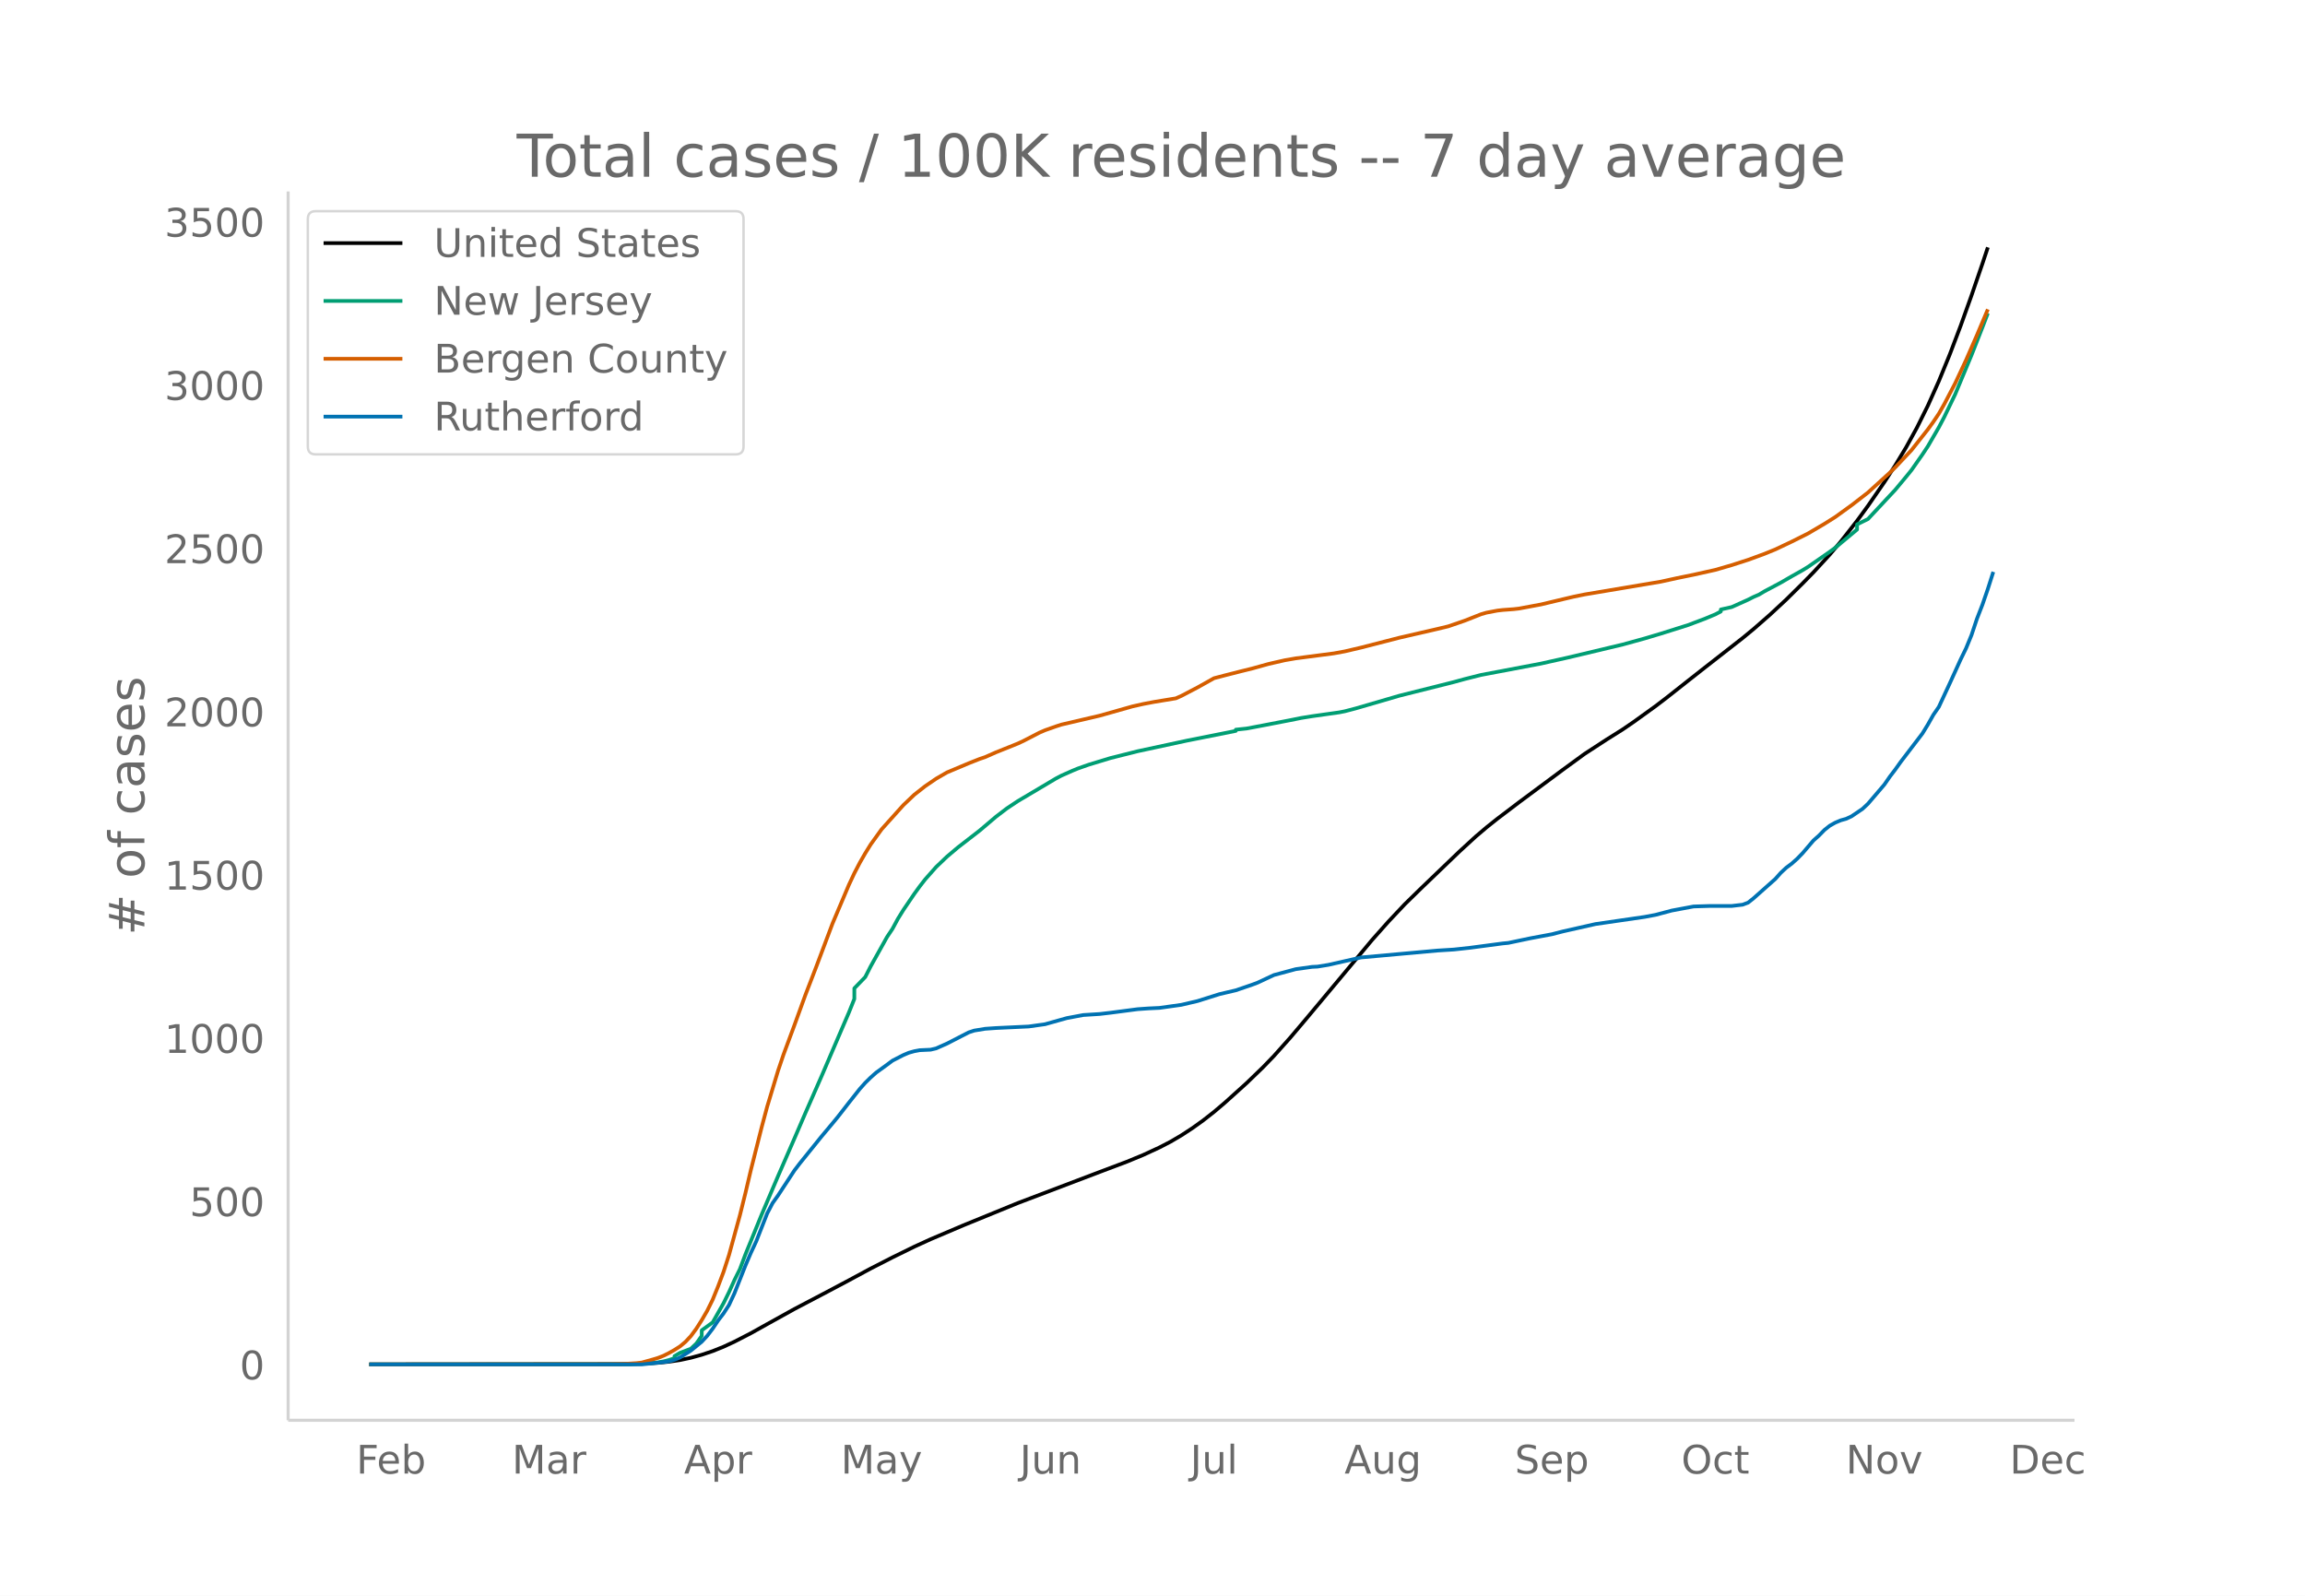
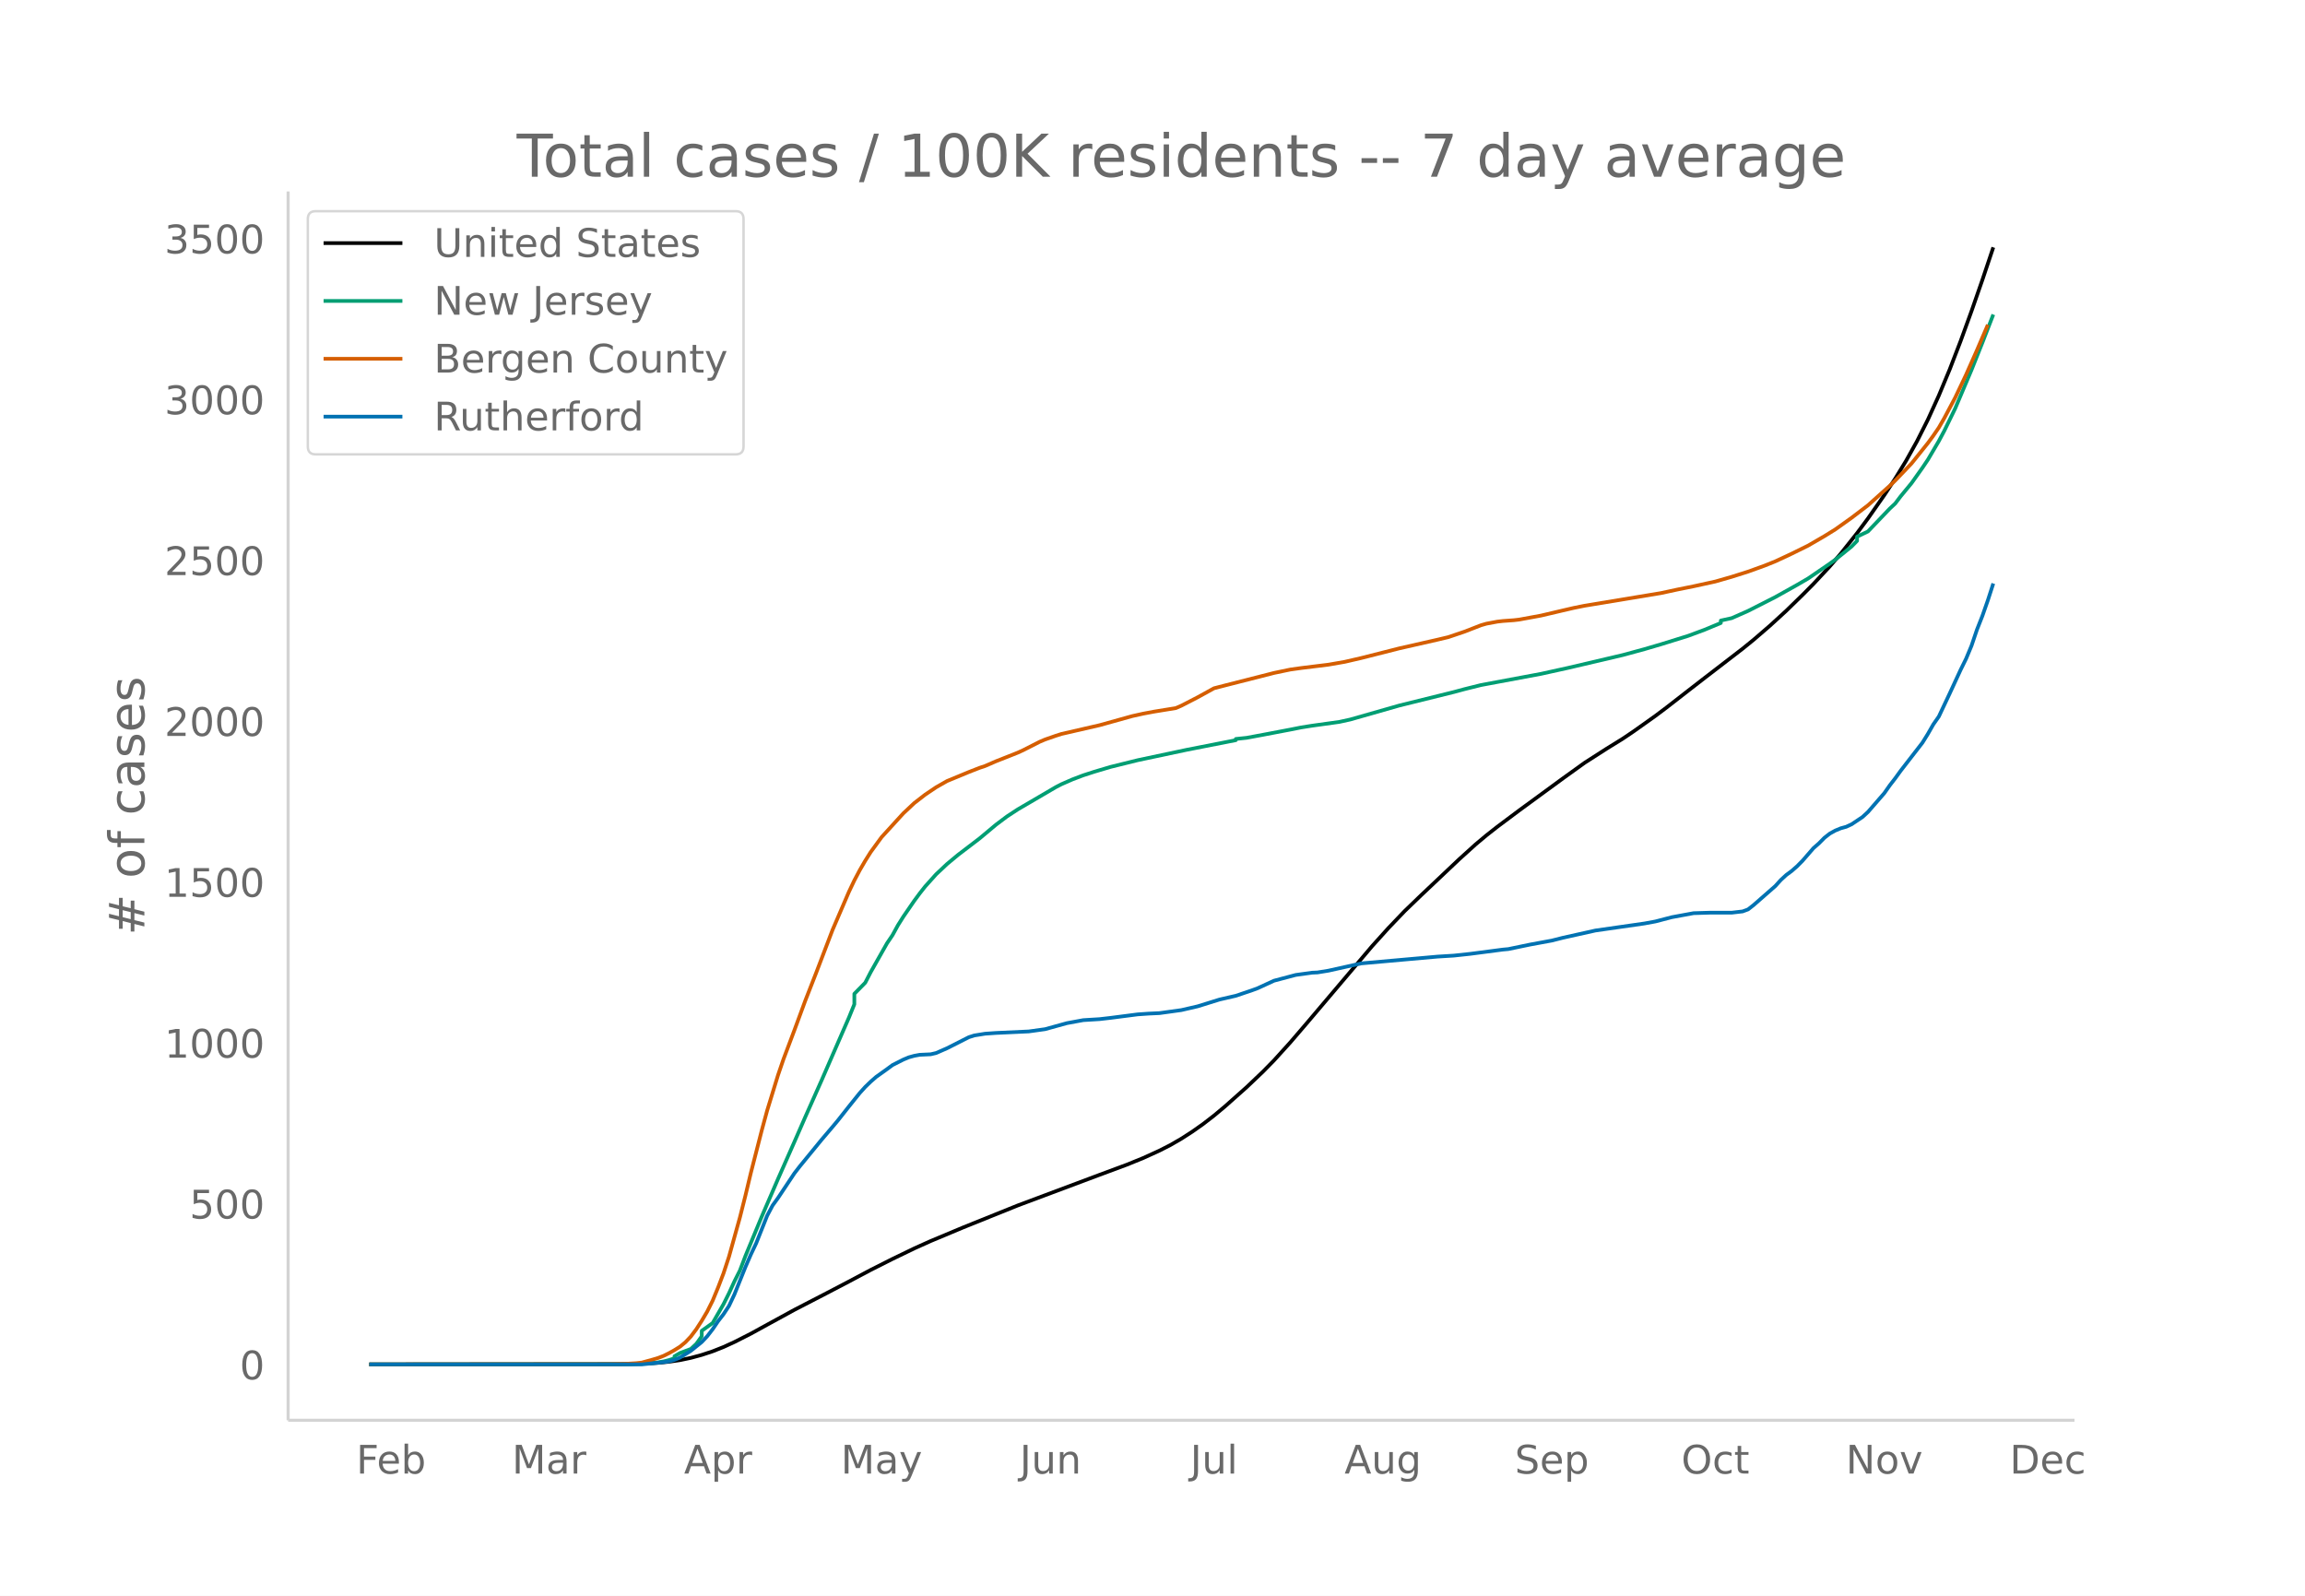
<svg xmlns="http://www.w3.org/2000/svg" xmlns:xlink="http://www.w3.org/1999/xlink" height="864" viewBox="0 0 936 648" width="1248">
  <defs>
    <style>*{stroke-linecap:butt;stroke-linejoin:round}</style>
  </defs>
  <g id="figure_1">
    <path d="M0 648h936V0H0z" fill="#fff" id="patch_1" />
    <g id="axes_1">
      <path d="M117 576.72h725.4V77.76H117z" fill="none" id="patch_2" />
-       <path clip-path="url(#p6cfbc17a14)" d="M149.973 554.04l101.795-.098 8.851-.184 6.64-.358 4.425-.45 4.426-.657 4.426-.94 4.426-1.224 4.426-1.481 4.425-1.777 4.426-2.059 6.64-3.422 6.638-3.7 11.065-6.138 13.277-6.97 8.852-4.697 8.852-4.77 8.851-4.532 8.852-4.342 6.639-3.03 13.278-5.642 22.129-9.044 33.194-12.615 11.065-4.171 6.638-2.739 6.64-3.071 4.425-2.291 4.426-2.6 4.426-2.89 4.426-3.17 4.426-3.47 4.425-3.753 8.852-7.983 6.639-6.414 4.426-4.583 6.639-7.435 6.638-7.851 26.556-31.784 6.639-7.47 6.638-7.042 6.64-6.49 15.49-14.862 6.638-6.094 4.426-3.76 4.426-3.529 8.852-6.72 17.703-13.152 8.852-6.461 8.852-5.763 6.639-4.172 4.426-3.027 8.851-6.383 4.426-3.375 8.852-6.99 6.639-5.222 15.49-12.098 4.426-3.645 6.639-5.805 6.639-6.165 6.639-6.559 4.425-4.522 6.64-7.226 4.425-5.221 6.639-8.473 4.426-6.056 6.639-9.614 4.425-6.816 4.426-7.343 4.426-8.056 4.426-8.914 4.426-9.884 4.426-10.801 4.426-11.662 4.426-12.346L805 107.095l2.213-6.655h0" fill="none" stroke="#000" stroke-linecap="round" stroke-width="1.5" id="line2d_1" />
-       <path clip-path="url(#p6cfbc17a14)" d="M149.973 554.04l106.22-.087 2.214-.148 6.638-.33 2.213-.273 2.213-.387 2.213-.569 2.213-.726v-.848l2.213-1.308 4.426-1.692 2.213-2.089 2.213-3.14v-2.247l4.426-3.203 4.425-7.797 2.213-4.493 2.213-4.905 2.213-4.45 2.213-5.907 6.639-16.278 6.639-15.58 6.639-15.246 4.426-10.271 6.638-15.127 4.426-10.32 4.426-10.321 2.213-5.14 2.213-5.52v-4.314l4.426-4.578 2.213-4.35 6.639-11.91 2.212-3.317 2.213-4.1 2.213-3.57 4.426-6.526 2.213-3.042 2.213-2.85 4.426-5.004 4.426-4.226 4.426-3.736 8.851-6.86 6.64-5.633 4.425-3.377 4.426-2.944 15.49-9.19 2.213-1.16 4.426-1.963 2.213-.914 4.426-1.556 8.852-2.696 11.065-2.777 19.916-4.285 19.916-3.967v-.5l4.426-.47 6.639-1.255 11.065-2.134 4.426-.892 4.425-.712 11.065-1.563 2.213-.436 4.426-1.158 17.703-5.158 22.13-5.554 4.426-1.214 6.638-1.674 24.343-4.609 11.064-2.475 22.13-5.273 8.851-2.44 6.64-1.98 11.064-3.489 6.639-2.5 4.426-1.838 2.213-1.168v-.806l4.425-.992 6.64-2.977 2.212-1.121 2.213-.946 2.213-1.333 6.639-3.53 4.426-2.562 4.426-2.485 2.212-1.361 8.852-6.143 2.213-1.626 8.852-7.394v-2.084l4.426-2.167 11.064-11.857 4.426-5.317 2.213-2.741 4.426-6.325 2.213-3.339 4.426-7.643 2.213-4.215 4.426-9.202 6.639-15.91L805 132.963l2.213-5.755h0" fill="none" stroke="#009e73" stroke-linecap="round" stroke-width="1.5" id="line2d_2" />
-       <path clip-path="url(#p6cfbc17a14)" d="M149.973 554.04l97.369-.093 6.639-.143 4.426-.27 2.212-.248 4.426-1.237 2.213-.673 2.213-.863 2.213-1.113 2.213-1.254 2.213-1.394 2.213-1.847 2.213-2.362 2.213-3 2.213-3.477 2.213-3.806 2.213-4.486 2.213-5.435 2.212-5.877 2.213-6.829 4.426-16.132 2.213-8.899 2.213-9.394 4.426-17.522 2.213-8.252 4.426-14.627 2.213-6.562 4.426-11.92 4.426-12.192 4.425-11.491 6.64-17.65 4.425-10.443 2.213-5.231 2.213-4.726 2.213-4.253 2.213-3.85 2.213-3.575 4.426-6.152 6.638-7.384 2.213-2.456 4.426-4.212 4.426-3.472 4.426-3.027 4.426-2.562 8.852-3.72 4.425-1.751 2.213-.748 4.426-1.953 6.639-2.655 2.213-.896 2.213-1.026 6.639-3.43 2.213-.95 4.426-1.567 2.212-.717 15.491-3.612 13.278-3.755 4.425-.998 4.426-.843 8.852-1.458 2.213-.978 6.639-3.472 6.639-3.716 4.425-1.16 6.64-1.69 4.425-1.09 6.639-1.848 6.639-1.516 4.426-.766 15.49-2.017 4.426-.81 6.639-1.557 15.49-3.986 15.49-3.57 4.427-1.067 6.639-2.285 6.638-2.62 2.213-.643 4.426-.837 2.213-.258 4.426-.323 2.213-.259 8.852-1.65 8.851-2.11 4.426-1.042 4.426-.909 30.981-5.203 6.64-1.452 6.638-1.358 8.852-1.968 6.638-1.937 6.64-2.137 6.638-2.43 4.426-1.804 6.639-3.145 6.638-3.322 6.64-3.905 4.425-2.781 6.639-4.803 6.639-5.14 8.852-8.05 2.212-2.148 6.64-7.052 6.638-8.4 2.213-3.07 2.213-3.278 2.213-3.892 4.426-8.458 4.426-9.448 4.425-10.132 4.426-10.465h0" fill="none" stroke="#d55e00" stroke-linecap="round" stroke-width="1.5" id="line2d_3" />
-       <path clip-path="url(#p6cfbc17a14)" d="M149.973 554.04h110.646l8.852-.931 2.213-.31 2.213-.622 2.213-.93 4.426-2.795 4.426-3.622 2.213-2.38 2.213-2.897 2.213-3.311 2.212-2.898 2.213-3.414 2.213-4.76 4.426-11.176 2.213-5.174 2.213-4.76 4.426-11.279 2.213-4.243 2.213-3.104 6.639-10.14 2.213-2.898 4.425-5.484 4.426-5.485 4.426-5.277 2.213-2.69 4.426-5.692 4.426-5.588 2.213-2.483 2.213-2.173 2.213-1.966 4.426-3.208 2.212-1.656 4.426-2.276 2.213-.932 2.213-.62 2.213-.414 4.426-.207 2.213-.518 4.426-1.966 8.852-4.553 2.212-.724 4.426-.725 4.426-.31 13.278-.62 6.639-.932 8.851-2.484 6.64-1.241 6.638-.414 4.426-.518 11.065-1.448 4.425-.31 4.426-.208 8.852-1.241 6.639-1.553 8.852-2.794 6.638-1.552 6.64-2.276 2.212-.828 6.639-3.104 8.852-2.38 6.638-.932 2.213-.103 4.426-.724 13.278-3.001 30.98-2.794 6.64-.414 6.639-.725 13.277-1.759 2.213-.207 4.426-.93 4.426-.932 8.852-1.656 4.425-1.138 13.278-3.001 19.916-2.897 4.426-.828 6.64-1.76 8.85-1.655 6.64-.207h8.851l4.426-.517 2.213-.828 2.213-1.76 8.852-7.864 2.213-2.483 2.213-2.07 2.213-1.655 2.213-1.966 2.213-2.277 4.425-5.174 2.213-1.966 2.213-2.276 2.213-1.76 2.213-1.241 2.213-.932 2.213-.62 2.213-1.035 4.426-3.001 2.213-2.07 6.639-7.76 2.213-3.208 2.212-2.898 2.213-3.104 8.852-11.59 2.213-3.621 2.213-3.932 2.213-3.208 4.426-9.52 4.426-9.727 2.213-4.553 2.213-5.381 2.212-6.623 2.213-5.69 2.213-6.417 2.213-6.933h0" fill="none" stroke="#0072b2" stroke-linecap="round" stroke-width="1.5" id="line2d_4" />
+       <path clip-path="url(#pad9610bbf3)" d="M149.973 554.04l101.795-.097 8.851-.18 6.64-.353 4.425-.444 4.426-.648 4.426-.926 4.426-1.205 4.426-1.46 4.425-1.751 4.426-2.029 6.64-3.372 6.638-3.645 11.065-6.049 13.277-6.867 8.852-4.629 8.852-4.7 8.851-4.466 8.852-4.278 6.639-2.985 13.278-5.56 22.129-8.912 33.194-12.43 11.065-4.11 6.638-2.699 6.64-3.026 4.425-2.258 4.426-2.561 4.426-2.848 4.426-3.123 4.426-3.42 4.425-3.698 8.852-7.866 6.639-6.32 4.426-4.516 6.639-7.326 6.638-7.736 26.556-31.32 6.639-7.36 6.638-6.938 6.64-6.395 15.49-14.644 6.638-6.006 4.426-3.704 4.426-3.477 8.852-6.622 17.703-12.96 8.852-6.367 8.852-5.678 6.639-4.11 4.426-2.984 8.851-6.29 4.426-3.325 8.852-6.887 6.639-5.146 15.49-11.92 4.426-3.593 6.639-5.719 6.639-6.075 6.639-6.463 4.425-4.456 6.64-7.12 4.425-5.145 6.639-8.349 4.426-5.966 6.639-9.474 4.425-6.716 4.426-7.236 4.426-7.938 4.426-8.784 4.426-9.739L791.724 150l4.426-11.492 4.426-12.165L805 113.638l4.426-13.198h0" fill="none" stroke="#000" stroke-linecap="round" stroke-width="1.5" id="line2d_1" />
+       <path clip-path="url(#pad9610bbf3)" d="M149.973 554.04l106.22-.085 2.214-.146 6.638-.326 2.213-.269 2.213-.381 2.213-.56 2.213-.716v-.836l2.213-1.288 4.426-1.668 2.213-2.058 2.213-3.093v-2.215l4.426-3.157 4.425-7.683 2.213-4.427 2.213-4.832 2.213-4.385 2.213-5.821 6.639-16.04 6.639-15.352 6.639-15.022 4.426-10.121 6.638-14.906 4.426-10.169 4.426-10.17 2.213-5.064 2.213-5.44v-4.25l4.426-4.511 2.213-4.286 6.639-11.735 2.212-3.269 2.213-4.04 2.213-3.517 4.426-6.432 2.213-2.997 2.213-2.809 4.426-4.93 4.426-4.164 4.426-3.681 8.851-6.76 6.64-5.551 4.425-3.327 4.426-2.9 15.49-9.056 2.213-1.143 4.426-1.935 4.426-1.682 4.426-1.435 6.639-1.973 11.065-2.736 19.916-4.223 19.916-3.909v-.491l4.426-.465 6.639-1.236 11.065-2.103 4.426-.879 4.425-.702 11.065-1.54 4.426-.971 6.639-1.893 13.277-3.789 22.13-5.472 4.426-1.197 6.638-1.649 24.343-4.541 11.064-2.44 22.13-5.195 8.851-2.405 6.64-1.951 11.064-3.437 6.639-2.463 6.639-2.763v-.993l4.425-.978 6.64-2.933 11.064-5.622 8.852-4.949 4.425-2.573 8.852-6.052 2.213-1.603 6.639-5.365 2.213-2.27v-1.704l4.426-2.135 8.852-9.269 2.212-2.065 2.213-2.926 4.426-5.364 4.426-6.232 2.213-3.29 4.426-7.53 2.213-4.154 4.426-9.068 6.639-15.676 4.425-11.1 4.426-11.406h0" fill="none" stroke="#009e73" stroke-linecap="round" stroke-width="1.5" id="line2d_2" />
+       <path clip-path="url(#pad9610bbf3)" d="M149.973 554.04l97.369-.092 6.639-.14 4.426-.266 2.212-.245 4.426-1.219 2.213-.663 2.213-.85 2.213-1.097 2.213-1.236 2.213-1.373 2.213-1.82 2.213-2.328 2.213-2.955 2.213-3.427 2.213-3.75 2.213-4.42 2.213-5.356 2.212-5.791 2.213-6.729 4.426-15.895 2.213-8.769 2.213-9.257 4.426-17.265 2.213-8.132 4.426-14.412 2.213-6.466 4.426-11.746 4.426-12.013 4.425-11.323 6.64-17.391 4.425-10.29 2.213-5.156 2.213-4.656 2.213-4.19 2.213-3.794 2.213-3.523 4.426-6.062 6.638-7.275 2.213-2.42 4.426-4.15 4.426-3.422 4.426-2.983 4.426-2.525 8.852-3.665 4.425-1.726 2.213-.736 4.426-1.924 6.639-2.617 2.213-.883 2.213-1.01 6.639-3.38 2.213-.937 4.426-1.544 2.212-.706 15.491-3.56 13.278-3.7 4.425-.982 4.426-.831 8.852-1.437 2.213-.963 6.639-3.422 6.639-3.661 4.425-1.143 19.917-5.075 6.639-1.384 4.426-.62 11.064-1.362 6.639-1.155 6.639-1.533 15.49-3.928 15.49-3.518 4.427-1.05 6.639-2.253 6.638-2.58 2.213-.635 4.426-.825 2.213-.254 4.426-.318 2.213-.255 8.852-1.625 8.851-2.08 4.426-1.027 4.426-.895 30.981-5.127 6.64-1.432 6.638-1.337 8.852-1.94 6.638-1.908 6.64-2.106 6.638-2.394 4.426-1.778 6.639-3.099 6.638-3.273 6.64-3.848 4.425-2.74 6.639-4.733 6.639-5.065 8.852-7.932 2.212-2.116 6.64-6.949 6.638-8.278 2.213-3.025 2.213-3.229 2.213-3.836 4.426-8.334 4.426-9.309 4.425-9.984 4.426-10.312h0" fill="none" stroke="#d55e00" stroke-linecap="round" stroke-width="1.5" id="line2d_3" />
+       <path clip-path="url(#pad9610bbf3)" d="M149.973 554.04h110.646l8.852-.918 2.213-.306 2.213-.611 2.213-.918 4.426-2.753 4.426-3.569 2.213-2.345 2.213-2.855 2.213-3.263 2.212-2.855 2.213-3.364 2.213-4.69 4.426-11.013 2.213-5.098 2.213-4.69 4.426-11.114 2.213-4.18 2.213-3.06 6.639-9.992 2.213-2.855 4.425-5.404 4.426-5.404 4.426-5.2 2.213-2.651 4.426-5.608 4.426-5.506 2.213-2.447 2.213-2.141 2.213-1.938 4.426-3.16 2.212-1.632 4.426-2.243 2.213-.918 2.213-.611 2.213-.408 4.426-.204 2.213-.51 4.426-1.937 8.852-4.487 2.212-.713 4.426-.714 4.426-.306 13.278-.612 6.639-.918 8.851-2.447 6.64-1.223 6.638-.408 4.426-.51 11.065-1.427 4.425-.306 4.426-.204 8.852-1.224 6.639-1.53 8.852-2.752 6.638-1.53 6.64-2.243 2.212-.816 6.639-3.058 8.852-2.346 6.638-.917 2.213-.102 4.426-.714 13.278-2.957 30.98-2.753 6.64-.408 6.639-.713 13.277-1.734 2.213-.204 4.426-.917 4.426-.918 8.852-1.631 4.425-1.122 13.278-2.957 19.916-2.855 4.426-.816 6.64-1.733 8.85-1.631 6.64-.204h8.851l4.426-.51 2.213-.816 2.213-1.733 8.852-7.75 2.213-2.447 2.213-2.039 2.213-1.631 2.213-1.938 2.213-2.243 4.425-5.098 2.213-1.937 2.213-2.243 2.213-1.734 2.213-1.223 2.213-.918 2.213-.612 2.213-1.02 4.426-2.956 2.213-2.04 6.639-7.647 2.213-3.16 2.212-2.856 2.213-3.058 8.852-11.42 2.213-3.569 2.213-3.875 2.213-3.16 4.426-9.381 4.426-9.585 2.213-4.486 2.213-5.302 2.212-6.526 2.213-5.608 2.213-6.321 2.213-6.832h0" fill="none" stroke="#0072b2" stroke-linecap="round" stroke-width="1.5" id="line2d_4" />
      <path d="M117 576.72V77.76" fill="none" stroke="#d3d3d3" stroke-linecap="square" stroke-width="1.25" id="patch_3" />
      <path d="M117 576.72h725.4" fill="none" stroke="#d3d3d3" stroke-linecap="square" stroke-width="1.25" id="patch_4" />
      <g id="matplotlib.axis_1">
        <g id="xtick_1">
          <g transform="matrix(.16 0 0 -.16 144.662 598.378)" fill="#696969" id="text_1">
            <defs>
              <path d="M9.813 72.906h41.89v-8.312H19.672V43.109h28.906v-8.297H19.672V0h-9.86z" id="DejaVuSans-70" />
              <path d="M56.203 29.594v-4.39H14.891q.593-9.282 5.593-14.142 5-4.859 13.938-4.859 5.172 0 10.031 1.266 4.86 1.265 9.656 3.812v-8.5Q49.266.734 44.187-.344 39.11-1.422 33.892-1.422q-13.094 0-20.735 7.61-7.64 7.625-7.64 20.625 0 13.421 7.25 21.296Q20.016 56 32.328 56q11.031 0 17.453-7.11 6.422-7.093 6.422-19.296zm-8.984 2.64q-.094 7.36-4.125 11.75-4.032 4.407-10.672 4.407-7.516 0-12.031-4.25-4.516-4.25-5.203-11.97z" id="DejaVuSans-101" />
              <path d="M48.688 27.297q0 9.906-4.079 15.547-4.078 5.64-11.203 5.64-7.14 0-11.218-5.64-4.079-5.64-4.079-15.547 0-9.906 4.078-15.547 4.079-5.64 11.22-5.64 7.124 0 11.202 5.64t4.078 15.547zM18.108 46.39q2.844 4.875 7.157 7.234Q29.594 56 35.594 56q9.968 0 16.187-7.906 6.235-7.907 6.235-20.797T51.78 6.484q-6.218-7.906-16.187-7.906-6 0-10.328 2.375-4.313 2.375-7.157 7.25V0H9.08v75.984h9.03z" id="DejaVuSans-98" />
            </defs>
            <use xlink:href="#DejaVuSans-70" />
            <use x="52.02" xlink:href="#DejaVuSans-101" />
            <use x="113.543" xlink:href="#DejaVuSans-98" />
          </g>
        </g>
        <g id="xtick_2">
          <g transform="matrix(.16 0 0 -.16 207.906 598.378)" fill="#696969" id="text_2">
            <defs>
              <path d="M9.813 72.906h14.703l18.593-49.61 18.703 49.61h14.704V0H66.89v64.016l-18.797-50h-9.907l-18.796 50V0H9.813z" id="DejaVuSans-77" />
              <path d="M34.281 27.484q-10.89 0-15.093-2.484-4.204-2.484-4.204-8.5 0-4.781 3.157-7.594 3.156-2.797 8.562-2.797 7.485 0 12 5.297 4.516 5.297 4.516 14.078v2zm17.922 3.72V0H43.22v8.297Q40.14 3.328 35.547.953q-4.594-2.375-11.234-2.375-8.391 0-13.36 4.719Q6 8.016 6 15.922q0 9.219 6.172 13.906 6.187 4.688 18.437 4.688h12.61v.89q0 6.203-4.078 9.594-4.078 3.39-11.453 3.39-4.688 0-9.141-1.124-4.438-1.125-8.531-3.375v8.312q4.921 1.906 9.562 2.844 4.64.953 9.031.953 11.875 0 17.735-6.156 5.86-6.14 5.86-18.64z" id="DejaVuSans-97" />
              <path d="M41.11 46.297q-1.516.875-3.297 1.281Q36.03 48 33.89 48q-7.625 0-11.703-4.953-4.079-4.953-4.079-14.234V0H9.08v54.688h9.03v-8.5q2.844 4.984 7.375 7.39Q30.031 56 36.531 56q.922 0 2.047-.125 1.125-.11 2.484-.36z" id="DejaVuSans-114" />
            </defs>
            <use xlink:href="#DejaVuSans-77" />
            <use x="86.279" xlink:href="#DejaVuSans-97" />
            <use x="147.559" xlink:href="#DejaVuSans-114" />
          </g>
        </g>
        <g id="xtick_3">
          <g transform="matrix(.16 0 0 -.16 277.76 598.378)" fill="#696969" id="text_3">
            <defs>
              <path d="M34.188 63.188L20.797 26.906h26.812zm-5.579 9.718h11.188L67.578 0h-10.25l-6.64 18.703h-32.86L11.188 0H.78z" id="DejaVuSans-65" />
              <path d="M18.11 8.203v-29H9.077v75.484h9.031v-8.296q2.844 4.875 7.157 7.234Q29.594 56 35.594 56q9.968 0 16.187-7.906 6.235-7.907 6.235-20.797T51.78 6.484q-6.218-7.906-16.187-7.906-6 0-10.328 2.375-4.313 2.375-7.157 7.25zm30.578 19.094q0 9.906-4.079 15.547-4.078 5.64-11.203 5.64-7.14 0-11.218-5.64-4.079-5.64-4.079-15.547 0-9.906 4.078-15.547 4.079-5.64 11.22-5.64 7.124 0 11.202 5.64t4.078 15.547z" id="DejaVuSans-112" />
            </defs>
            <use xlink:href="#DejaVuSans-65" />
            <use x="68.408" xlink:href="#DejaVuSans-112" />
            <use x="131.885" xlink:href="#DejaVuSans-114" />
          </g>
        </g>
        <g id="xtick_4">
          <g transform="matrix(.16 0 0 -.16 341.449 598.378)" fill="#696969" id="text_4">
            <defs>
              <path d="M32.172-5.078q-3.797-9.766-7.422-12.735-3.61-2.984-9.656-2.984H7.906v7.516h5.282q3.703 0 5.75 1.765Q21-9.766 23.483-3.219l1.61 4.094-22.11 53.813H12.5l17.094-42.766 17.093 42.766h9.516z" id="DejaVuSans-121" />
            </defs>
            <use xlink:href="#DejaVuSans-77" />
            <use x="86.279" xlink:href="#DejaVuSans-97" />
            <use x="147.559" xlink:href="#DejaVuSans-121" />
          </g>
        </g>
        <g id="xtick_5">
          <g transform="matrix(.16 0 0 -.16 414.09 598.378)" fill="#696969" id="text_5">
            <defs>
              <path d="M9.813 72.906h9.859V5.078q0-13.187-5-19.14-5-5.954-16.094-5.954h-3.75v8.297h3.078q6.531 0 9.219 3.672Q9.813-4.39 9.813 5.078z" id="DejaVuSans-74" />
              <path d="M8.5 21.578v33.11h8.984V21.922q0-7.766 3.016-11.656 3.031-3.875 9.094-3.875 7.265 0 11.484 4.64 4.234 4.64 4.234 12.656v31h8.985V0h-8.984v8.406Q42.047 3.422 37.718 1q-4.313-2.422-10.032-2.422-9.421 0-14.312 5.86Q8.5 10.296 8.5 21.578zM31.11 56z" id="DejaVuSans-117" />
              <path d="M54.89 33.016V0h-8.984v32.719q0 7.765-3.031 11.61-3.031 3.858-9.078 3.858-7.281 0-11.484-4.64-4.204-4.625-4.204-12.64V0H9.08v54.688h9.03v-8.5q3.235 4.937 7.594 7.374Q30.078 56 35.797 56q9.422 0 14.25-5.828 4.844-5.828 4.844-17.156z" id="DejaVuSans-110" />
            </defs>
            <use xlink:href="#DejaVuSans-74" />
            <use x="29.492" xlink:href="#DejaVuSans-117" />
            <use x="92.871" xlink:href="#DejaVuSans-110" />
          </g>
        </g>
        <g id="xtick_6">
          <g transform="matrix(.16 0 0 -.16 483.325 598.378)" fill="#696969" id="text_6">
            <defs>
              <path d="M9.422 75.984h8.984V0H9.422z" id="DejaVuSans-108" />
            </defs>
            <use xlink:href="#DejaVuSans-74" />
            <use x="29.492" xlink:href="#DejaVuSans-117" />
            <use x="92.871" xlink:href="#DejaVuSans-108" />
          </g>
        </g>
        <g id="xtick_7">
          <g transform="matrix(.16 0 0 -.16 545.957 598.378)" fill="#696969" id="text_7">
            <defs>
              <path d="M45.406 27.984q0 9.766-4.031 15.125-4.016 5.375-11.297 5.375-7.219 0-11.25-5.375-4.031-5.359-4.031-15.125 0-9.718 4.031-15.093t11.25-5.375q7.281 0 11.297 5.375 4.031 5.375 4.031 15.093zm8.985-21.203q0-13.953-6.203-20.765Q42-20.797 29.203-20.797q-4.734 0-8.937.703-4.203.703-8.157 2.172v8.735q3.954-2.141 7.813-3.157 3.86-1.031 7.86-1.031 8.843 0 13.234 4.61 4.39 4.609 4.39 13.937v4.453q-2.781-4.844-7.125-7.234Q33.938 0 27.875 0 17.828 0 11.672 7.656q-6.156 7.672-6.156 20.328 0 12.688 6.156 20.344Q17.828 56 27.875 56q6.063 0 10.406-2.39 4.344-2.391 7.125-7.22v8.297h8.985z" id="DejaVuSans-103" />
            </defs>
            <use xlink:href="#DejaVuSans-65" />
            <use x="68.408" xlink:href="#DejaVuSans-117" />
            <use x="131.787" xlink:href="#DejaVuSans-103" />
          </g>
        </g>
        <g id="xtick_8">
          <g transform="matrix(.16 0 0 -.16 615.1 598.378)" fill="#696969" id="text_8">
            <defs>
              <path d="M53.516 70.516V60.89q-5.61 2.687-10.594 4-4.984 1.328-9.625 1.328-8.047 0-12.422-3.125t-4.375-8.89q0-4.845 2.906-7.313 2.907-2.453 11.016-3.97l5.953-1.218q11.031-2.11 16.281-7.406 5.25-5.297 5.25-14.172 0-10.61-7.11-16.078-7.093-5.469-20.812-5.469-5.172 0-11.015 1.172Q13.14.922 6.89 3.219v10.156q6-3.36 11.765-5.078 5.766-1.703 11.328-1.703 8.438 0 13.032 3.312 4.593 3.328 4.593 9.485 0 5.359-3.297 8.39-3.296 3.032-10.812 4.547L27.484 33.5q-11.03 2.188-15.968 6.875-4.922 4.688-4.922 13.047 0 9.672 6.812 15.234 6.813 5.563 18.766 5.563 5.14 0 10.453-.938 5.328-.922 10.89-2.765z" id="DejaVuSans-83" />
            </defs>
            <use xlink:href="#DejaVuSans-83" />
            <use x="63.477" xlink:href="#DejaVuSans-101" />
            <use x="125" xlink:href="#DejaVuSans-112" />
          </g>
        </g>
        <g id="xtick_9">
          <g transform="matrix(.16 0 0 -.16 682.735 598.378)" fill="#696969" id="text_9">
            <defs>
              <path d="M39.406 66.219q-10.75 0-17.078-8.016-6.312-8-6.312-21.828 0-13.766 6.312-21.781 6.328-8 17.078-8 10.735 0 17.016 8 6.281 8.015 6.281 21.781 0 13.828-6.281 21.828-6.281 8.016-17.016 8.016zm0 8q15.328 0 24.5-10.281 9.188-10.282 9.188-27.563 0-17.234-9.188-27.516-9.172-10.28-24.5-10.28-15.375 0-24.593 10.25-9.204 10.265-9.204 27.546t9.204 27.563q9.218 10.28 24.593 10.28z" id="DejaVuSans-79" />
              <path d="M48.781 52.594v-8.407q-3.812 2.11-7.64 3.157-3.828 1.047-7.735 1.047-8.75 0-13.593-5.547-4.829-5.532-4.829-15.547 0-10.016 4.829-15.563 4.843-5.53 13.593-5.53 3.907 0 7.735 1.046 3.828 1.047 7.64 3.156V2.094Q45.016.344 40.984-.531q-4.015-.89-8.562-.89-12.36 0-19.64 7.765-7.266 7.765-7.266 20.953 0 13.375 7.343 21.031Q20.22 56 33.016 56q4.14 0 8.093-.86 3.953-.843 7.672-2.546z" id="DejaVuSans-99" />
              <path d="M18.313 70.219V54.688h18.5v-6.985h-18.5V18.016q0-6.688 1.828-8.594 1.828-1.906 7.453-1.906h9.218V0h-9.218q-10.407 0-14.36 3.875-3.953 3.89-3.953 14.14v29.688H2.687v6.984h6.594V70.22z" id="DejaVuSans-116" />
            </defs>
            <use xlink:href="#DejaVuSans-79" />
            <use x="78.711" xlink:href="#DejaVuSans-99" />
            <use x="133.691" xlink:href="#DejaVuSans-116" />
          </g>
        </g>
        <g id="xtick_10">
          <g transform="matrix(.16 0 0 -.16 749.554 598.378)" fill="#696969" id="text_10">
            <defs>
              <path d="M9.813 72.906h13.28l32.329-60.984v60.984h9.562V0h-13.28L19.39 60.984V0H9.813z" id="DejaVuSans-78" />
              <path d="M30.61 48.39q-7.22 0-11.422-5.64-4.204-5.64-4.204-15.453 0-9.813 4.172-15.453 4.188-5.64 11.453-5.64 7.188 0 11.375 5.655 4.203 5.672 4.203 15.438 0 9.719-4.203 15.406-4.187 5.688-11.375 5.688zm0 7.61q11.718 0 18.406-7.625 6.703-7.61 6.703-21.078 0-13.422-6.703-21.078-6.688-7.64-18.407-7.64-11.765 0-18.437 7.64-6.656 7.656-6.656 21.078 0 13.469 6.656 21.078Q18.844 56 30.609 56z" id="DejaVuSans-111" />
              <path d="M2.984 54.688H12.5L29.594 8.797l17.093 45.89h9.516L35.687 0H23.485z" id="DejaVuSans-118" />
            </defs>
            <use xlink:href="#DejaVuSans-78" />
            <use x="74.805" xlink:href="#DejaVuSans-111" />
            <use x="135.986" xlink:href="#DejaVuSans-118" />
          </g>
        </g>
        <g id="xtick_11">
          <g transform="matrix(.16 0 0 -.16 816.075 598.378)" fill="#696969" id="text_11">
            <defs>
              <path d="M19.672 64.797V8.109h11.922q15.093 0 22.093 6.829 7 6.843 7 21.593 0 14.64-7 21.453-7 6.813-22.093 6.813zm-9.86 8.11h20.266q21.188 0 31.094-8.813 9.922-8.813 9.922-27.563 0-18.86-9.969-27.703Q51.172 0 30.078 0H9.813z" id="DejaVuSans-68" />
            </defs>
            <use xlink:href="#DejaVuSans-68" />
            <use x="77.002" xlink:href="#DejaVuSans-101" />
            <use x="138.525" xlink:href="#DejaVuSans-99" />
          </g>
        </g>
      </g>
      <g id="matplotlib.axis_2">
        <g id="ytick_1">
          <g transform="matrix(.16 0 0 -.16 97.32 560.119)" fill="#696969" id="text_12">
            <defs>
              <path d="M31.781 66.406q-7.61 0-11.453-7.5Q16.5 51.422 16.5 36.375q0-14.984 3.828-22.484 3.844-7.5 11.453-7.5 7.672 0 11.5 7.5 3.844 7.5 3.844 22.484 0 15.047-3.844 22.531-3.828 7.5-11.5 7.5zm0 7.813q12.266 0 18.735-9.703 6.468-9.688 6.468-28.141 0-18.406-6.468-28.11-6.47-9.687-18.735-9.687-12.25 0-18.718 9.688-6.47 9.703-6.47 28.109 0 18.453 6.47 28.14Q19.53 74.22 31.78 74.22z" id="DejaVuSans-48" />
            </defs>
            <use xlink:href="#DejaVuSans-48" />
          </g>
        </g>
        <g id="ytick_2">
-           <g transform="matrix(.16 0 0 -.16 76.96 493.83)" fill="#696969" id="text_13">
+           <g transform="matrix(.16 0 0 -.16 76.96 494.8)" fill="#696969" id="text_13">
            <defs>
              <path d="M10.797 72.906h38.719v-8.312H19.828v-17.86q2.14.735 4.281 1.094 2.157.36 4.313.36 12.203 0 19.328-6.688 7.14-6.688 7.14-18.11 0-11.765-7.328-18.296-7.328-6.516-20.656-6.516-4.593 0-9.36.781-4.75.782-9.827 2.344v9.922q4.39-2.39 9.078-3.563 4.687-1.171 9.906-1.171 8.453 0 13.375 4.437 4.938 4.438 4.938 12.063 0 7.609-4.938 12.047-4.922 4.453-13.375 4.453-3.953 0-7.89-.875-3.922-.875-8.016-2.735z" id="DejaVuSans-53" />
            </defs>
            <use xlink:href="#DejaVuSans-53" />
            <use x="63.623" xlink:href="#DejaVuSans-48" />
            <use x="127.246" xlink:href="#DejaVuSans-48" />
          </g>
        </g>
        <g id="ytick_3">
-           <g transform="matrix(.16 0 0 -.16 66.78 427.542)" fill="#696969" id="text_14">
+           <g transform="matrix(.16 0 0 -.16 66.78 429.483)" fill="#696969" id="text_14">
            <defs>
              <path d="M12.406 8.297h16.11v55.625l-17.532-3.516v8.985l17.438 3.515h9.86V8.296H54.39V0H12.406z" id="DejaVuSans-49" />
            </defs>
            <use xlink:href="#DejaVuSans-49" />
            <use x="63.623" xlink:href="#DejaVuSans-48" />
            <use x="127.246" xlink:href="#DejaVuSans-48" />
            <use x="190.869" xlink:href="#DejaVuSans-48" />
          </g>
        </g>
        <g id="ytick_4">
-           <g transform="matrix(.16 0 0 -.16 66.78 361.253)" fill="#696969" id="text_15">
+           <g transform="matrix(.16 0 0 -.16 66.78 364.165)" fill="#696969" id="text_15">
            <use xlink:href="#DejaVuSans-49" />
            <use x="63.623" xlink:href="#DejaVuSans-53" />
            <use x="127.246" xlink:href="#DejaVuSans-48" />
            <use x="190.869" xlink:href="#DejaVuSans-48" />
          </g>
        </g>
        <g id="ytick_5">
-           <g transform="matrix(.16 0 0 -.16 66.78 294.965)" fill="#696969" id="text_16">
+           <g transform="matrix(.16 0 0 -.16 66.78 298.847)" fill="#696969" id="text_16">
            <defs>
              <path d="M19.188 8.297h34.421V0H7.33v8.297q5.609 5.812 15.296 15.594 9.703 9.797 12.188 12.64 4.734 5.313 6.609 9 1.89 3.688 1.89 7.25 0 5.813-4.078 9.469-4.078 3.672-10.625 3.672-4.64 0-9.797-1.61-5.14-1.609-11-4.89v9.969Q13.767 71.78 18.938 73q5.188 1.219 9.485 1.219 11.328 0 18.062-5.672 6.735-5.656 6.735-15.125 0-4.5-1.688-8.531-1.672-4.016-6.125-9.485-1.218-1.422-7.765-8.187-6.532-6.766-18.453-18.922z" id="DejaVuSans-50" />
            </defs>
            <use xlink:href="#DejaVuSans-50" />
            <use x="63.623" xlink:href="#DejaVuSans-48" />
            <use x="127.246" xlink:href="#DejaVuSans-48" />
            <use x="190.869" xlink:href="#DejaVuSans-48" />
          </g>
        </g>
        <g id="ytick_6">
-           <g transform="matrix(.16 0 0 -.16 66.78 228.676)" fill="#696969" id="text_17">
+           <g transform="matrix(.16 0 0 -.16 66.78 233.529)" fill="#696969" id="text_17">
            <use xlink:href="#DejaVuSans-50" />
            <use x="63.623" xlink:href="#DejaVuSans-53" />
            <use x="127.246" xlink:href="#DejaVuSans-48" />
            <use x="190.869" xlink:href="#DejaVuSans-48" />
          </g>
        </g>
        <g id="ytick_7">
-           <g transform="matrix(.16 0 0 -.16 66.78 162.388)" fill="#696969" id="text_18">
+           <g transform="matrix(.16 0 0 -.16 66.78 168.21)" fill="#696969" id="text_18">
            <defs>
              <path d="M40.578 39.313Q47.656 37.797 51.625 33q3.984-4.781 3.984-11.813 0-10.78-7.422-16.703-7.421-5.906-21.093-5.906-4.578 0-9.438.906-4.86.907-10.031 2.72v9.515q4.094-2.39 8.969-3.61 4.89-1.218 10.218-1.218 9.266 0 14.125 3.656 4.86 3.656 4.86 10.64 0 6.454-4.516 10.079-4.515 3.64-12.562 3.64h-8.5v8.11h8.89q7.266 0 11.125 2.906 3.86 2.906 3.86 8.375 0 5.61-3.985 8.61-3.968 3.015-11.39 3.015-4.063 0-8.703-.89-4.641-.876-10.203-2.72v8.782q5.624 1.562 10.53 2.344 4.907.78 9.25.78 11.235 0 17.766-5.109 6.547-5.093 6.547-13.78 0-6.063-3.468-10.235-3.47-4.172-9.86-5.782z" id="DejaVuSans-51" />
            </defs>
            <use xlink:href="#DejaVuSans-51" />
            <use x="63.623" xlink:href="#DejaVuSans-48" />
            <use x="127.246" xlink:href="#DejaVuSans-48" />
            <use x="190.869" xlink:href="#DejaVuSans-48" />
          </g>
        </g>
        <g id="ytick_8">
-           <g transform="matrix(.16 0 0 -.16 66.78 96.1)" fill="#696969" id="text_19">
+           <g transform="matrix(.16 0 0 -.16 66.78 102.893)" fill="#696969" id="text_19">
            <use xlink:href="#DejaVuSans-51" />
            <use x="63.623" xlink:href="#DejaVuSans-53" />
            <use x="127.246" xlink:href="#DejaVuSans-48" />
            <use x="190.869" xlink:href="#DejaVuSans-48" />
          </g>
        </g>
        <g transform="matrix(0 -.2 -.2 0 58.62 379.813)" fill="#696969" id="text_20">
          <defs>
            <path d="M51.125 44H36.922l-4.11-16.313h14.313zm-7.328 27.781l-5.078-20.265h14.265L58.11 71.78h7.813L60.89 51.516h15.234V44h-17.14l-4-16.313h15.53V20.22H53.079L48 0h-7.813l5.032 20.219H30.906L25.875 0h-7.86l5.079 20.219H7.719v7.468h17.187L29 44H13.281v7.516h17.625l4.985 20.265z" id="DejaVuSans-35" />
            <path d="M37.11 75.984V68.5h-8.594q-4.828 0-6.72-1.953-1.874-1.953-1.874-7.031v-4.828h14.797v-6.985H19.922V0H10.89v47.703H2.297v6.984h8.594V58.5q0 9.125 4.25 13.297 4.25 4.187 13.468 4.187z" id="DejaVuSans-102" />
            <path d="M44.281 53.078v-8.5q-3.797 1.953-7.906 2.922-4.094.984-8.5.984-6.688 0-10.031-2.047-3.344-2.046-3.344-6.156 0-3.125 2.39-4.906 2.391-1.781 9.626-3.39l3.078-.688q9.562-2.047 13.593-5.781 4.032-3.735 4.032-10.422 0-7.625-6.032-12.078-6.03-4.438-16.578-4.438-4.39 0-9.156.86Q10.688.296 5.422 2v9.281q4.984-2.594 9.812-3.89 4.829-1.282 9.579-1.282 6.343 0 9.75 2.172 3.421 2.172 3.421 6.125 0 3.656-2.468 5.61-2.453 1.953-10.813 3.765l-3.125.735q-8.344 1.75-12.062 5.39-3.704 3.64-3.704 9.985 0 7.718 5.47 11.906Q16.75 56 26.811 56q4.97 0 9.36-.734 4.406-.72 8.11-2.188z" id="DejaVuSans-115" />
          </defs>
          <use xlink:href="#DejaVuSans-35" />
          <use x="83.789" xlink:href="#DejaVuSans-32" />
          <use x="115.576" xlink:href="#DejaVuSans-111" />
          <use x="176.758" xlink:href="#DejaVuSans-102" />
          <use x="211.963" xlink:href="#DejaVuSans-32" />
          <use x="243.75" xlink:href="#DejaVuSans-99" />
          <use x="298.73" xlink:href="#DejaVuSans-97" />
          <use x="360.01" xlink:href="#DejaVuSans-115" />
          <use x="412.109" xlink:href="#DejaVuSans-101" />
          <use x="473.633" xlink:href="#DejaVuSans-115" />
        </g>
      </g>
      <g transform="matrix(.24 0 0 -.24 209.82 71.76)" fill="#696969" id="text_21">
        <defs>
          <path d="M-.297 72.906h61.672v-8.312H35.5V0h-9.906v64.594H-.296z" id="DejaVuSans-84" />
          <path d="M25.39 72.906h8.297L8.297-9.28H0z" id="DejaVuSans-47" />
          <path d="M9.813 72.906h9.859V42.094L52.39 72.906h12.703L28.906 38.922 67.672 0H54.688L19.672 35.11V0h-9.86z" id="DejaVuSans-75" />
          <path d="M9.422 54.688h8.984V0H9.422zm0 21.296h8.984v-11.39H9.422z" id="DejaVuSans-105" />
          <path d="M45.406 46.39v29.594h8.985V0h-8.985v8.203Q42.578 3.328 38.25.953q-4.313-2.375-10.375-2.375-9.906 0-16.14 7.906-6.22 7.922-6.22 20.813 0 12.89 6.22 20.797Q17.968 56 27.874 56q6.063 0 10.375-2.375 4.328-2.36 7.156-7.234zm-30.61-19.093q0-9.906 4.079-15.547 4.078-5.64 11.203-5.64 7.125 0 11.219 5.64 4.11 5.64 4.11 15.547 0 9.906-4.11 15.547-4.094 5.64-11.219 5.64-7.125 0-11.203-5.64-4.078-5.64-4.078-15.547z" id="DejaVuSans-100" />
          <path d="M4.89 31.39h26.313v-8H4.891z" id="DejaVuSans-45" />
          <path d="M8.203 72.906h46.875v-4.203L28.61 0H18.312L43.22 64.594H8.203z" id="DejaVuSans-55" />
        </defs>
        <use xlink:href="#DejaVuSans-84" />
        <use x="44.084" xlink:href="#DejaVuSans-111" />
        <use x="105.266" xlink:href="#DejaVuSans-116" />
        <use x="144.475" xlink:href="#DejaVuSans-97" />
        <use x="205.754" xlink:href="#DejaVuSans-108" />
        <use x="233.537" xlink:href="#DejaVuSans-32" />
        <use x="265.324" xlink:href="#DejaVuSans-99" />
        <use x="320.305" xlink:href="#DejaVuSans-97" />
        <use x="381.584" xlink:href="#DejaVuSans-115" />
        <use x="433.684" xlink:href="#DejaVuSans-101" />
        <use x="495.207" xlink:href="#DejaVuSans-115" />
        <use x="547.307" xlink:href="#DejaVuSans-32" />
        <use x="579.094" xlink:href="#DejaVuSans-47" />
        <use x="612.785" xlink:href="#DejaVuSans-32" />
        <use x="644.572" xlink:href="#DejaVuSans-49" />
        <use x="708.195" xlink:href="#DejaVuSans-48" />
        <use x="771.818" xlink:href="#DejaVuSans-48" />
        <use x="835.441" xlink:href="#DejaVuSans-75" />
        <use x="901.018" xlink:href="#DejaVuSans-32" />
        <use x="932.805" xlink:href="#DejaVuSans-114" />
        <use x="971.668" xlink:href="#DejaVuSans-101" />
        <use x="1033.191" xlink:href="#DejaVuSans-115" />
        <use x="1085.291" xlink:href="#DejaVuSans-105" />
        <use x="1113.074" xlink:href="#DejaVuSans-100" />
        <use x="1176.551" xlink:href="#DejaVuSans-101" />
        <use x="1238.074" xlink:href="#DejaVuSans-110" />
        <use x="1301.453" xlink:href="#DejaVuSans-116" />
        <use x="1340.662" xlink:href="#DejaVuSans-115" />
        <use x="1392.762" xlink:href="#DejaVuSans-32" />
        <use x="1424.549" xlink:href="#DejaVuSans-45" />
        <use x="1460.633" xlink:href="#DejaVuSans-45" />
        <use x="1496.717" xlink:href="#DejaVuSans-32" />
        <use x="1528.504" xlink:href="#DejaVuSans-55" />
        <use x="1592.127" xlink:href="#DejaVuSans-32" />
        <use x="1623.914" xlink:href="#DejaVuSans-100" />
        <use x="1687.391" xlink:href="#DejaVuSans-97" />
        <use x="1748.67" xlink:href="#DejaVuSans-121" />
        <use x="1807.85" xlink:href="#DejaVuSans-32" />
        <use x="1839.637" xlink:href="#DejaVuSans-97" />
        <use x="1900.916" xlink:href="#DejaVuSans-118" />
        <use x="1960.096" xlink:href="#DejaVuSans-101" />
        <use x="2021.619" xlink:href="#DejaVuSans-114" />
        <use x="2062.732" xlink:href="#DejaVuSans-97" />
        <use x="2124.012" xlink:href="#DejaVuSans-103" />
        <use x="2187.488" xlink:href="#DejaVuSans-101" />
      </g>
      <g id="legend_1">
        <path d="M128.2 184.5h170.533q3.2 0 3.2-3.2V88.96q0-3.2-3.2-3.2H128.2q-3.2 0-3.2 3.2v92.34q0 3.2 3.2 3.2z" fill="none" opacity=".8" stroke="#ccc" id="patch_5" />
        <path d="M131.4 98.718h32" fill="none" stroke="#000" stroke-linecap="round" stroke-width="1.5" id="line2d_5" />
        <g transform="matrix(.16 0 0 -.16 176.2 104.317)" fill="#696969" id="text_22">
          <defs>
            <path d="M8.688 72.906h9.921V28.61q0-11.718 4.235-16.875 4.25-5.14 13.781-5.14 9.469 0 13.719 5.14 4.25 5.157 4.25 16.875v44.297H64.5V27.391q0-14.25-7.063-21.532-7.046-7.28-20.812-7.28-13.828 0-20.89 7.28-7.047 7.282-7.047 21.532z" id="DejaVuSans-85" />
          </defs>
          <use xlink:href="#DejaVuSans-85" />
          <use x="73.193" xlink:href="#DejaVuSans-110" />
          <use x="136.572" xlink:href="#DejaVuSans-105" />
          <use x="164.355" xlink:href="#DejaVuSans-116" />
          <use x="203.564" xlink:href="#DejaVuSans-101" />
          <use x="265.088" xlink:href="#DejaVuSans-100" />
          <use x="328.564" xlink:href="#DejaVuSans-32" />
          <use x="360.352" xlink:href="#DejaVuSans-83" />
          <use x="423.828" xlink:href="#DejaVuSans-116" />
          <use x="463.037" xlink:href="#DejaVuSans-97" />
          <use x="524.316" xlink:href="#DejaVuSans-116" />
          <use x="563.525" xlink:href="#DejaVuSans-101" />
          <use x="625.049" xlink:href="#DejaVuSans-115" />
        </g>
        <path d="M131.4 122.203h32" fill="none" stroke="#009e73" stroke-linecap="round" stroke-width="1.5" id="line2d_7" />
        <g transform="matrix(.16 0 0 -.16 176.2 127.802)" fill="#696969" id="text_23">
          <defs>
            <path d="M4.203 54.688h8.985l11.234-42.672 11.172 42.672h10.593l11.235-42.672 11.187 42.672h8.985L63.28 0H52.688L40.922 44.828 29.109 0H18.5z" id="DejaVuSans-119" />
          </defs>
          <use xlink:href="#DejaVuSans-78" />
          <use x="74.805" xlink:href="#DejaVuSans-101" />
          <use x="136.328" xlink:href="#DejaVuSans-119" />
          <use x="218.115" xlink:href="#DejaVuSans-32" />
          <use x="249.902" xlink:href="#DejaVuSans-74" />
          <use x="279.395" xlink:href="#DejaVuSans-101" />
          <use x="340.918" xlink:href="#DejaVuSans-114" />
          <use x="382.031" xlink:href="#DejaVuSans-115" />
          <use x="434.131" xlink:href="#DejaVuSans-101" />
          <use x="495.654" xlink:href="#DejaVuSans-121" />
        </g>
        <path d="M131.4 145.688h32" fill="none" stroke="#d55e00" stroke-linecap="round" stroke-width="1.5" id="line2d_9" />
        <g transform="matrix(.16 0 0 -.16 176.2 151.287)" fill="#696969" id="text_24">
          <defs>
            <path d="M19.672 34.813V8.108H35.5q7.953 0 11.781 3.297 3.844 3.297 3.844 10.078 0 6.844-3.844 10.078-3.828 3.25-11.781 3.25zm0 29.984V42.828h14.61q7.218 0 10.75 2.703 3.546 2.719 3.546 8.282 0 5.515-3.547 8.25-3.531 2.734-10.75 2.734zm-9.86 8.11h25.204q11.28 0 17.375-4.688Q58.5 63.53 58.5 54.89q0-6.703-3.125-10.657-3.125-3.953-9.188-4.922 7.282-1.562 11.313-6.53 4.031-4.954 4.031-12.376 0-9.765-6.64-15.093Q48.25 0 35.984 0H9.812z" id="DejaVuSans-66" />
            <path d="M64.406 67.281v-10.39q-4.984 4.64-10.625 6.922-5.64 2.296-11.984 2.296-12.5 0-19.14-7.64-6.641-7.64-6.641-22.094 0-14.406 6.64-22.047 6.64-7.64 19.14-7.64 6.345 0 11.985 2.296 5.64 2.297 10.625 6.938V5.609Q59.234 2.094 53.437.33q-5.78-1.75-12.218-1.75-16.563 0-26.094 10.124-9.516 10.14-9.516 27.672 0 17.578 9.516 27.703 9.531 10.14 26.094 10.14 6.531 0 12.312-1.734 5.797-1.734 10.875-5.203z" id="DejaVuSans-67" />
          </defs>
          <use xlink:href="#DejaVuSans-66" />
          <use x="68.604" xlink:href="#DejaVuSans-101" />
          <use x="130.127" xlink:href="#DejaVuSans-114" />
          <use x="169.49" xlink:href="#DejaVuSans-103" />
          <use x="232.967" xlink:href="#DejaVuSans-101" />
          <use x="294.49" xlink:href="#DejaVuSans-110" />
          <use x="357.869" xlink:href="#DejaVuSans-32" />
          <use x="389.656" xlink:href="#DejaVuSans-67" />
          <use x="459.48" xlink:href="#DejaVuSans-111" />
          <use x="520.662" xlink:href="#DejaVuSans-117" />
          <use x="584.041" xlink:href="#DejaVuSans-110" />
          <use x="647.42" xlink:href="#DejaVuSans-116" />
          <use x="686.629" xlink:href="#DejaVuSans-121" />
        </g>
        <path d="M131.4 169.173h32" fill="none" stroke="#0072b2" stroke-linecap="round" stroke-width="1.5" id="line2d_11" />
        <g transform="matrix(.16 0 0 -.16 176.2 174.773)" fill="#696969" id="text_25">
          <defs>
            <path d="M44.39 34.188q3.172-1.079 6.172-4.594 3-3.516 6.032-9.672L66.609 0H56l-9.313 18.703q-3.624 7.328-7.015 9.719-3.39 2.39-9.25 2.39h-10.75V0h-9.86v72.906h22.266q12.5 0 18.656-5.234 6.157-5.219 6.157-15.766 0-6.89-3.203-11.437-3.204-4.532-9.297-6.282zM19.673 64.797V38.922h12.406q7.125 0 10.766 3.297 3.64 3.297 3.64 9.687 0 6.39-3.64 9.64-3.64 3.25-10.766 3.25z" id="DejaVuSans-82" />
            <path d="M54.89 33.016V0h-8.984v32.719q0 7.765-3.031 11.61-3.031 3.858-9.078 3.858-7.281 0-11.484-4.64-4.204-4.625-4.204-12.64V0H9.08v75.984h9.03V46.188q3.235 4.937 7.594 7.374Q30.078 56 35.797 56q9.422 0 14.25-5.828 4.844-5.828 4.844-17.156z" id="DejaVuSans-104" />
          </defs>
          <use xlink:href="#DejaVuSans-82" />
          <use x="64.982" xlink:href="#DejaVuSans-117" />
          <use x="128.361" xlink:href="#DejaVuSans-116" />
          <use x="167.57" xlink:href="#DejaVuSans-104" />
          <use x="230.949" xlink:href="#DejaVuSans-101" />
          <use x="292.473" xlink:href="#DejaVuSans-114" />
          <use x="333.586" xlink:href="#DejaVuSans-102" />
          <use x="368.791" xlink:href="#DejaVuSans-111" />
          <use x="429.973" xlink:href="#DejaVuSans-114" />
          <use x="469.336" xlink:href="#DejaVuSans-100" />
        </g>
      </g>
    </g>
  </g>
  <defs>
-     <clipPath id="p6cfbc17a14">
+     <clipPath id="pad9610bbf3">
      <path d="M117 77.76h725.4v498.96H117z" />
    </clipPath>
  </defs>
</svg>
